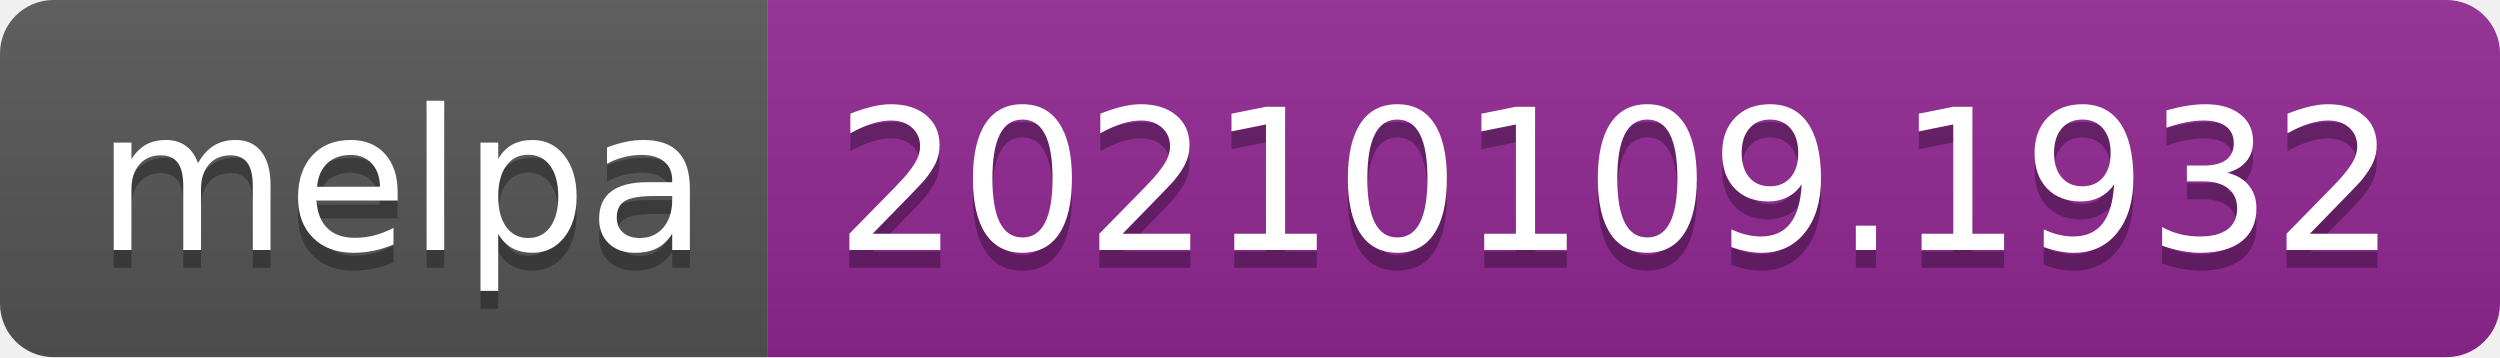
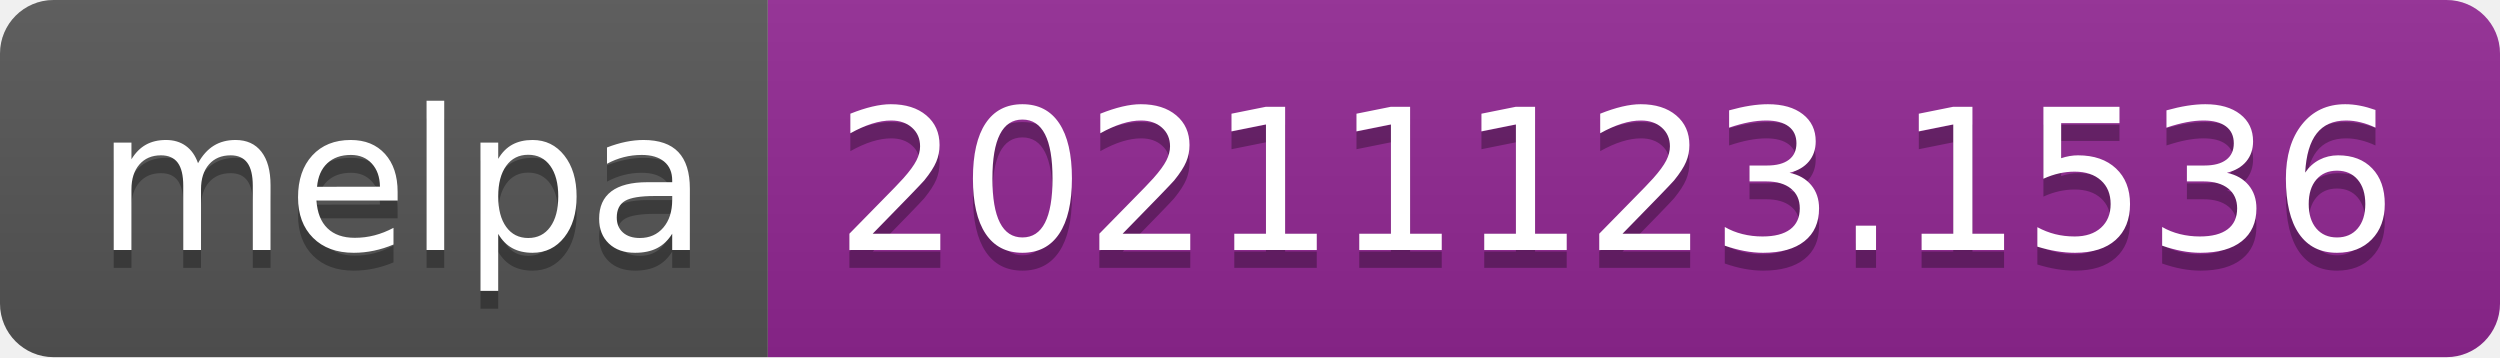
- <svg xmlns="http://www.w3.org/2000/svg" width="140" height="20" role="img" aria-label="melpa: 20210109.1932">
+ <svg xmlns="http://www.w3.org/2000/svg" width="140" height="20" role="img" aria-label="melpa: 20211123.1536">
  <linearGradient id="s" x2="0" y2="100%">
    <stop offset="0" stop-color="#bbb" stop-opacity=".1" />
    <stop offset="1" stop-opacity=".1" />
  </linearGradient>
  <clipPath id="r">
    <rect width="140" height="20" rx="3" fill="#fff" />
  </clipPath>
  <g clip-path="url(#r)">
    <rect width="43" height="20" fill="#555" />
    <rect x="43" width="97" height="20" fill="#922793" />
    <rect width="140" height="20" fill="url(#s)" />
  </g>
  <g fill="#fff" text-anchor="middle" font-family="Verdana,Geneva,DejaVu Sans,sans-serif" text-rendering="geometricPrecision" font-size="110">
    <text aria-hidden="true" x="225" y="150" fill="#010101" fill-opacity=".3" transform="scale(.1)" textLength="330">melpa</text>
    <text x="225" y="140" transform="scale(.1)" fill="#fff" textLength="330">melpa</text>
-     <text aria-hidden="true" x="905" y="150" fill="#010101" fill-opacity=".3" transform="scale(.1)" textLength="870">20210109.1932</text>
-     <text x="905" y="140" transform="scale(.1)" fill="#fff" textLength="870">20210109.1932</text>
+     <text aria-hidden="true" x="905" y="150" fill="#010101" fill-opacity=".3" transform="scale(.1)" textLength="870">20211123.1536</text>
+     <text x="905" y="140" transform="scale(.1)" fill="#fff" textLength="870">20211123.1536</text>
  </g>
</svg>
